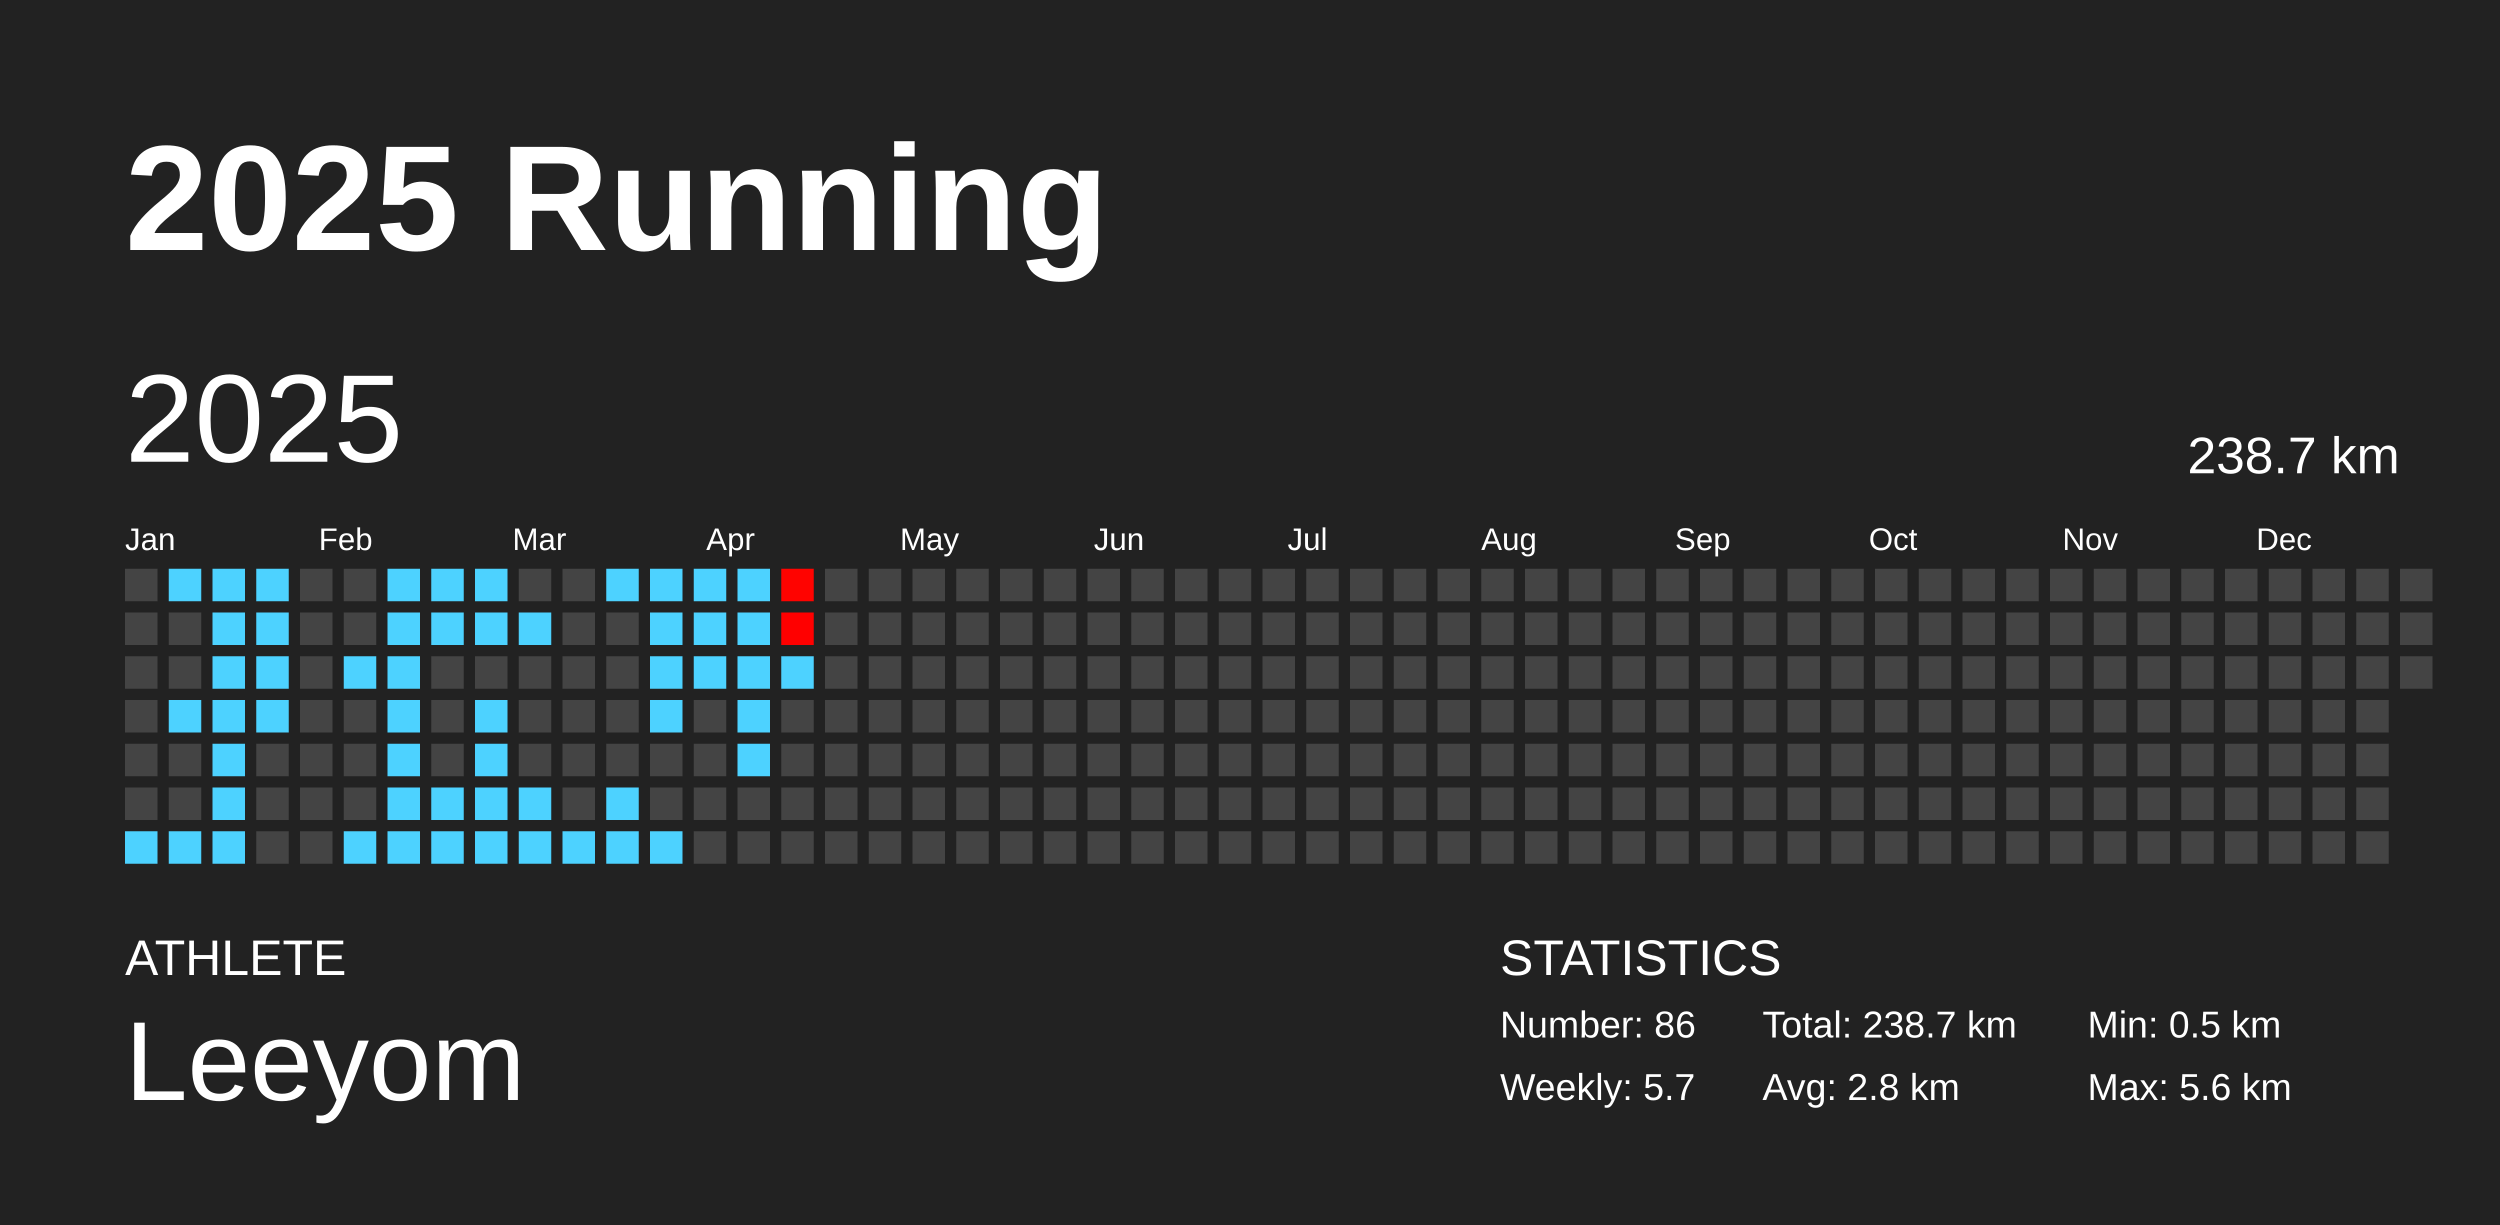
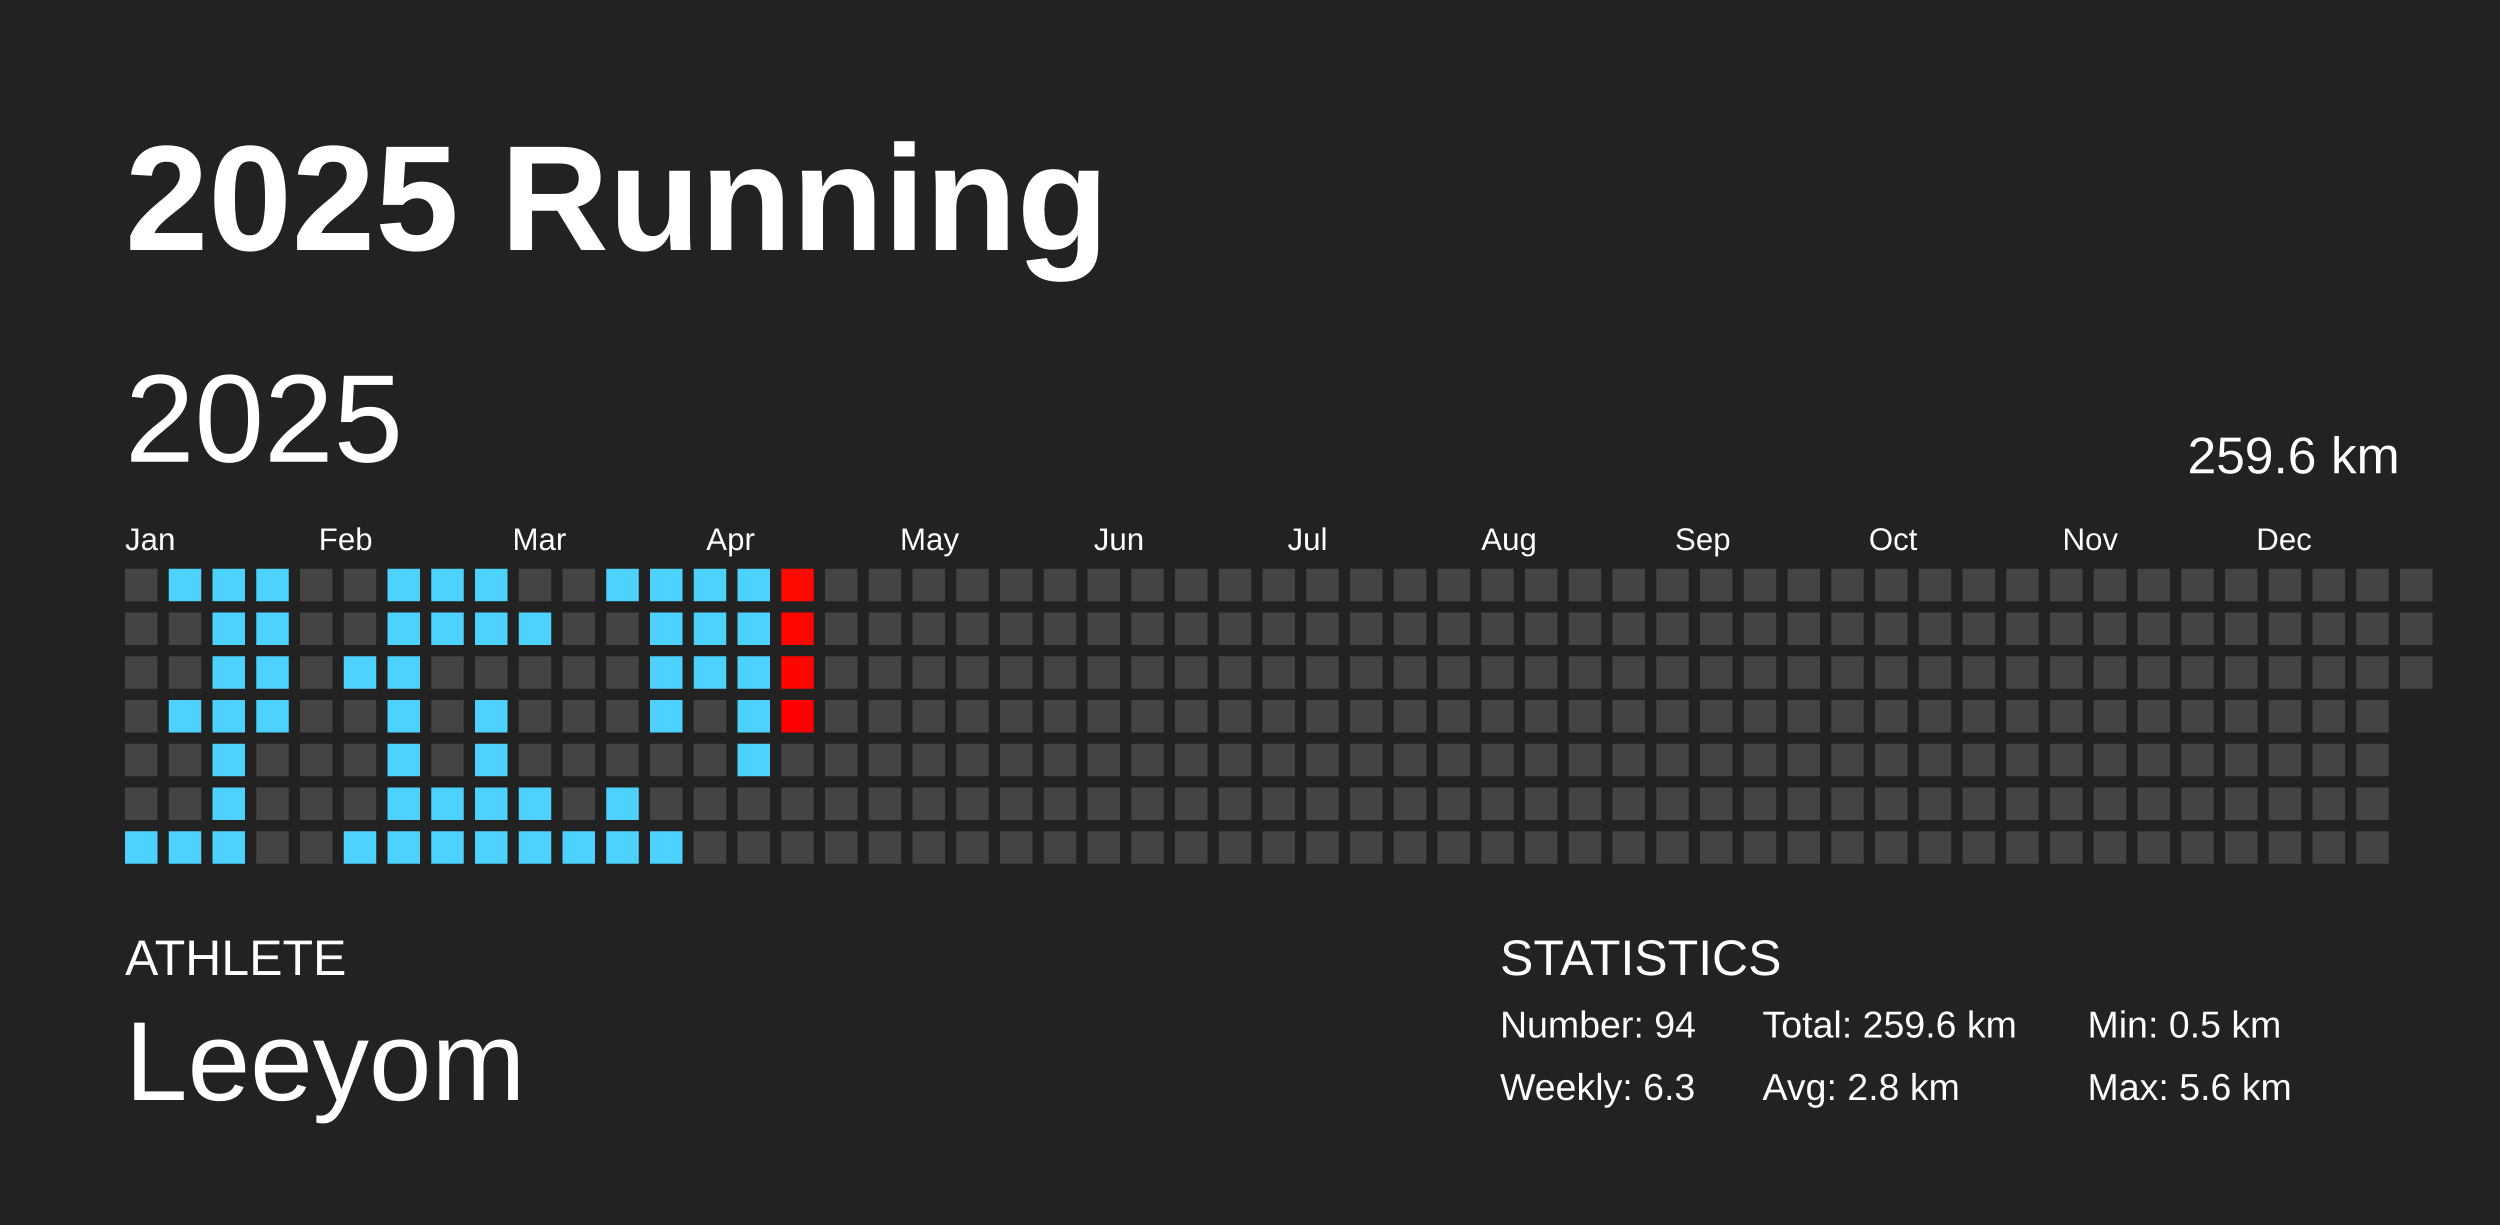
<svg xmlns="http://www.w3.org/2000/svg" baseProfile="full" height="98mm" version="1.1" viewBox="0,0,200,98" width="200mm">
  <defs />
  <rect fill="#222222" height="98" width="200" x="0" y="0" />
  <text fill="#FFFFFF" style="font-size:12px; font-family:Arial; font-weight:bold;" x="10" y="20">2025 Running</text>
  <text fill="#FFFFFF" style="font-size:4px; font-family:Arial" x="10" y="78">ATHLETE</text>
  <text fill="#FFFFFF" style="font-size:9px; font-family:Arial" x="10" y="88">Leeyom</text>
  <text fill="#FFFFFF" style="font-size:4px; font-family:Arial" x="120" y="78">STATISTICS</text>
-   <text fill="#FFFFFF" style="font-size:3px; font-family:Arial" x="120" y="83">Number: 86</text>
-   <text fill="#FFFFFF" style="font-size:3px; font-family:Arial" x="120" y="88">Weekly: 5.7</text>
-   <text fill="#FFFFFF" style="font-size:3px; font-family:Arial" x="141" y="83">Total: 238.7 km</text>
+   <text fill="#FFFFFF" style="font-size:3px; font-family:Arial" x="120" y="83">Number: 94</text>
+   <text fill="#FFFFFF" style="font-size:3px; font-family:Arial" x="120" y="88">Weekly: 6.3</text>
+   <text fill="#FFFFFF" style="font-size:3px; font-family:Arial" x="141" y="83">Total: 259.6 km</text>
  <text fill="#FFFFFF" style="font-size:3px; font-family:Arial" x="141" y="88">Avg: 2.8 km</text>
  <text fill="#FFFFFF" style="font-size:3px; font-family:Arial" x="167" y="83">Min: 0.5 km</text>
  <text fill="#FFFFFF" style="font-size:3px; font-family:Arial" x="167" y="88">Max: 5.6 km</text>
  <text dominant-baseline="hanging" fill="#FFFFFF" style="font-size:10.0px; font-family:Arial;" x="10" y="30">2025</text>
-   <text dominant-baseline="hanging" fill="#FFFFFF" style="font-size:4.125px; font-family:Arial;" x="175" y="35">238.7 km</text>
+   <text dominant-baseline="hanging" fill="#FFFFFF" style="font-size:4.125px; font-family:Arial;" x="175" y="35">259.6 km</text>
  <text fill="#FFFFFF" style="font-size:2.5px; font-family:Arial" x="10.0" y="44">Jan</text>
  <text fill="#FFFFFF" style="font-size:2.5px; font-family:Arial" x="25.5" y="44">Feb</text>
  <text fill="#FFFFFF" style="font-size:2.5px; font-family:Arial" x="41.0" y="44">Mar</text>
  <text fill="#FFFFFF" style="font-size:2.5px; font-family:Arial" x="56.5" y="44">Apr</text>
  <text fill="#FFFFFF" style="font-size:2.5px; font-family:Arial" x="72.0" y="44">May</text>
  <text fill="#FFFFFF" style="font-size:2.5px; font-family:Arial" x="87.5" y="44">Jun</text>
  <text fill="#FFFFFF" style="font-size:2.5px; font-family:Arial" x="103.0" y="44">Jul</text>
  <text fill="#FFFFFF" style="font-size:2.5px; font-family:Arial" x="118.5" y="44">Aug</text>
  <text fill="#FFFFFF" style="font-size:2.5px; font-family:Arial" x="134.0" y="44">Sep</text>
  <text fill="#FFFFFF" style="font-size:2.5px; font-family:Arial" x="149.5" y="44">Oct</text>
  <text fill="#FFFFFF" style="font-size:2.5px; font-family:Arial" x="165.0" y="44">Nov</text>
  <text fill="#FFFFFF" style="font-size:2.5px; font-family:Arial" x="180.5" y="44">Dec</text>
  <rect fill="#444444" height="2.6" width="2.6" x="10.0" y="45.5" />
  <rect fill="#444444" height="2.6" width="2.6" x="10.0" y="49.0" />
  <rect fill="#444444" height="2.6" width="2.6" x="10.0" y="52.5" />
  <rect fill="#444444" height="2.6" width="2.6" x="10.0" y="56.0" />
  <rect fill="#444444" height="2.6" width="2.6" x="10.0" y="59.5" />
  <rect fill="#444444" height="2.6" width="2.6" x="10.0" y="63.0" />
  <rect fill="#4dd2ff" height="2.6" width="2.6" x="10.0" y="66.5" />
  <rect fill="#4dd2ff" height="2.6" width="2.6" x="13.5" y="45.5" />
  <rect fill="#444444" height="2.6" width="2.6" x="13.5" y="49.0" />
  <rect fill="#444444" height="2.6" width="2.6" x="13.5" y="52.5" />
  <rect fill="#4dd2ff" height="2.6" width="2.6" x="13.5" y="56.0" />
  <rect fill="#444444" height="2.6" width="2.6" x="13.5" y="59.5" />
  <rect fill="#444444" height="2.6" width="2.6" x="13.5" y="63.0" />
  <rect fill="#4dd2ff" height="2.6" width="2.6" x="13.5" y="66.5" />
  <rect fill="#4dd2ff" height="2.6" width="2.6" x="17.0" y="45.5" />
  <rect fill="#4dd2ff" height="2.6" width="2.6" x="17.0" y="49.0" />
  <rect fill="#4dd2ff" height="2.6" width="2.6" x="17.0" y="52.5" />
  <rect fill="#4dd2ff" height="2.6" width="2.6" x="17.0" y="56.0" />
  <rect fill="#4dd2ff" height="2.6" width="2.6" x="17.0" y="59.5" />
  <rect fill="#4dd2ff" height="2.6" width="2.6" x="17.0" y="63.0" />
  <rect fill="#4dd2ff" height="2.6" width="2.6" x="17.0" y="66.5" />
  <rect fill="#4dd2ff" height="2.6" width="2.6" x="20.5" y="45.5" />
  <rect fill="#4dd2ff" height="2.6" width="2.6" x="20.5" y="49.0" />
  <rect fill="#4dd2ff" height="2.6" width="2.6" x="20.5" y="52.5" />
  <rect fill="#4dd2ff" height="2.6" width="2.6" x="20.5" y="56.0" />
  <rect fill="#444444" height="2.6" width="2.6" x="20.5" y="59.5" />
  <rect fill="#444444" height="2.6" width="2.6" x="20.5" y="63.0" />
  <rect fill="#444444" height="2.6" width="2.6" x="20.5" y="66.5" />
  <rect fill="#444444" height="2.6" width="2.6" x="24.0" y="45.5" />
  <rect fill="#444444" height="2.6" width="2.6" x="24.0" y="49.0" />
  <rect fill="#444444" height="2.6" width="2.6" x="24.0" y="52.5" />
  <rect fill="#444444" height="2.6" width="2.6" x="24.0" y="56.0" />
  <rect fill="#444444" height="2.6" width="2.6" x="24.0" y="59.5" />
  <rect fill="#444444" height="2.6" width="2.6" x="24.0" y="63.0" />
  <rect fill="#444444" height="2.6" width="2.6" x="24.0" y="66.5" />
  <rect fill="#444444" height="2.6" width="2.6" x="27.5" y="45.5" />
  <rect fill="#444444" height="2.6" width="2.6" x="27.5" y="49.0" />
  <rect fill="#4dd2ff" height="2.6" width="2.6" x="27.5" y="52.5" />
  <rect fill="#444444" height="2.6" width="2.6" x="27.5" y="56.0" />
  <rect fill="#444444" height="2.6" width="2.6" x="27.5" y="59.5" />
  <rect fill="#444444" height="2.6" width="2.6" x="27.5" y="63.0" />
  <rect fill="#4dd2ff" height="2.6" width="2.6" x="27.5" y="66.5" />
  <rect fill="#4dd2ff" height="2.6" width="2.6" x="31.0" y="45.5" />
  <rect fill="#4dd2ff" height="2.6" width="2.6" x="31.0" y="49.0" />
  <rect fill="#4dd2ff" height="2.6" width="2.6" x="31.0" y="52.5" />
  <rect fill="#4dd2ff" height="2.6" width="2.6" x="31.0" y="56.0" />
  <rect fill="#4dd2ff" height="2.6" width="2.6" x="31.0" y="59.5" />
  <rect fill="#4dd2ff" height="2.6" width="2.6" x="31.0" y="63.0" />
  <rect fill="#4dd2ff" height="2.6" width="2.6" x="31.0" y="66.5" />
  <rect fill="#4dd2ff" height="2.6" width="2.6" x="34.5" y="45.5" />
  <rect fill="#4dd2ff" height="2.6" width="2.6" x="34.5" y="49.0" />
  <rect fill="#444444" height="2.6" width="2.6" x="34.5" y="52.5" />
  <rect fill="#444444" height="2.6" width="2.6" x="34.5" y="56.0" />
  <rect fill="#444444" height="2.6" width="2.6" x="34.5" y="59.5" />
  <rect fill="#4dd2ff" height="2.6" width="2.6" x="34.5" y="63.0" />
  <rect fill="#4dd2ff" height="2.6" width="2.6" x="34.5" y="66.5" />
  <rect fill="#4dd2ff" height="2.6" width="2.6" x="38.0" y="45.5" />
  <rect fill="#4dd2ff" height="2.6" width="2.6" x="38.0" y="49.0" />
  <rect fill="#444444" height="2.6" width="2.6" x="38.0" y="52.5" />
  <rect fill="#4dd2ff" height="2.6" width="2.6" x="38.0" y="56.0" />
  <rect fill="#4dd2ff" height="2.6" width="2.6" x="38.0" y="59.5" />
  <rect fill="#4dd2ff" height="2.6" width="2.6" x="38.0" y="63.0" />
  <rect fill="#4dd2ff" height="2.6" width="2.6" x="38.0" y="66.5" />
  <rect fill="#444444" height="2.6" width="2.6" x="41.5" y="45.5" />
  <rect fill="#4dd2ff" height="2.6" width="2.6" x="41.5" y="49.0" />
  <rect fill="#444444" height="2.6" width="2.6" x="41.5" y="52.5" />
  <rect fill="#444444" height="2.6" width="2.6" x="41.5" y="56.0" />
  <rect fill="#444444" height="2.6" width="2.6" x="41.5" y="59.5" />
  <rect fill="#4dd2ff" height="2.6" width="2.6" x="41.5" y="63.0" />
  <rect fill="#4dd2ff" height="2.6" width="2.6" x="41.5" y="66.5" />
  <rect fill="#444444" height="2.6" width="2.6" x="45.0" y="45.5" />
  <rect fill="#444444" height="2.6" width="2.6" x="45.0" y="49.0" />
  <rect fill="#444444" height="2.6" width="2.6" x="45.0" y="52.5" />
  <rect fill="#444444" height="2.6" width="2.6" x="45.0" y="56.0" />
  <rect fill="#444444" height="2.6" width="2.6" x="45.0" y="59.5" />
  <rect fill="#444444" height="2.6" width="2.6" x="45.0" y="63.0" />
  <rect fill="#4dd2ff" height="2.6" width="2.6" x="45.0" y="66.5" />
  <rect fill="#4dd2ff" height="2.6" width="2.6" x="48.5" y="45.5" />
  <rect fill="#444444" height="2.6" width="2.6" x="48.5" y="49.0" />
  <rect fill="#444444" height="2.6" width="2.6" x="48.5" y="52.5" />
  <rect fill="#444444" height="2.6" width="2.6" x="48.5" y="56.0" />
  <rect fill="#444444" height="2.6" width="2.6" x="48.5" y="59.5" />
  <rect fill="#4dd2ff" height="2.6" width="2.6" x="48.5" y="63.0" />
  <rect fill="#4dd2ff" height="2.6" width="2.6" x="48.5" y="66.5" />
  <rect fill="#4dd2ff" height="2.6" width="2.6" x="52.0" y="45.5" />
  <rect fill="#4dd2ff" height="2.6" width="2.6" x="52.0" y="49.0" />
  <rect fill="#4dd2ff" height="2.6" width="2.6" x="52.0" y="52.5" />
  <rect fill="#4dd2ff" height="2.6" width="2.6" x="52.0" y="56.0" />
  <rect fill="#444444" height="2.6" width="2.6" x="52.0" y="59.5" />
  <rect fill="#444444" height="2.6" width="2.6" x="52.0" y="63.0" />
  <rect fill="#4dd2ff" height="2.6" width="2.6" x="52.0" y="66.5" />
  <rect fill="#4dd2ff" height="2.6" width="2.6" x="55.5" y="45.5" />
  <rect fill="#4dd2ff" height="2.6" width="2.6" x="55.5" y="49.0" />
  <rect fill="#4dd2ff" height="2.6" width="2.6" x="55.5" y="52.5" />
  <rect fill="#444444" height="2.6" width="2.6" x="55.5" y="56.0" />
  <rect fill="#444444" height="2.6" width="2.6" x="55.5" y="59.5" />
  <rect fill="#444444" height="2.6" width="2.6" x="55.5" y="63.0" />
  <rect fill="#444444" height="2.6" width="2.6" x="55.5" y="66.5" />
  <rect fill="#4dd2ff" height="2.6" width="2.6" x="59.0" y="45.5" />
  <rect fill="#4dd2ff" height="2.6" width="2.6" x="59.0" y="49.0" />
  <rect fill="#4dd2ff" height="2.6" width="2.6" x="59.0" y="52.5" />
  <rect fill="#4dd2ff" height="2.6" width="2.6" x="59.0" y="56.0" />
  <rect fill="#4dd2ff" height="2.6" width="2.6" x="59.0" y="59.5" />
  <rect fill="#444444" height="2.6" width="2.6" x="59.0" y="63.0" />
  <rect fill="#444444" height="2.6" width="2.6" x="59.0" y="66.5" />
-   <rect fill="#ff0300" height="2.6" width="2.6" x="62.5" y="45.5" />
-   <rect fill="#ff0000" height="2.6" width="2.6" x="62.5" y="49.0" />
-   <rect fill="#4dd2ff" height="2.6" width="2.6" x="62.5" y="52.5" />
-   <rect fill="#444444" height="2.6" width="2.6" x="62.5" y="56.0" />
+   <rect fill="#ff0a00" height="2.6" width="2.6" x="62.5" y="45.5" />
+   <rect fill="#ff0700" height="2.6" width="2.6" x="62.5" y="49.0" />
+   <rect fill="#ff0500" height="2.6" width="2.6" x="62.5" y="52.5" />
+   <rect fill="#ff0000" height="2.6" width="2.6" x="62.5" y="56.0" />
  <rect fill="#444444" height="2.6" width="2.6" x="62.5" y="59.5" />
  <rect fill="#444444" height="2.6" width="2.6" x="62.5" y="63.0" />
  <rect fill="#444444" height="2.6" width="2.6" x="62.5" y="66.5" />
  <rect fill="#444444" height="2.6" width="2.6" x="66.0" y="45.5" />
  <rect fill="#444444" height="2.6" width="2.6" x="66.0" y="49.0" />
  <rect fill="#444444" height="2.6" width="2.6" x="66.0" y="52.5" />
  <rect fill="#444444" height="2.6" width="2.6" x="66.0" y="56.0" />
  <rect fill="#444444" height="2.6" width="2.6" x="66.0" y="59.5" />
  <rect fill="#444444" height="2.6" width="2.6" x="66.0" y="63.0" />
  <rect fill="#444444" height="2.6" width="2.6" x="66.0" y="66.5" />
  <rect fill="#444444" height="2.6" width="2.6" x="69.5" y="45.5" />
  <rect fill="#444444" height="2.6" width="2.6" x="69.5" y="49.0" />
  <rect fill="#444444" height="2.6" width="2.6" x="69.5" y="52.5" />
  <rect fill="#444444" height="2.6" width="2.6" x="69.5" y="56.0" />
  <rect fill="#444444" height="2.6" width="2.6" x="69.5" y="59.5" />
  <rect fill="#444444" height="2.6" width="2.6" x="69.5" y="63.0" />
  <rect fill="#444444" height="2.6" width="2.6" x="69.5" y="66.5" />
  <rect fill="#444444" height="2.6" width="2.6" x="73.0" y="45.5" />
  <rect fill="#444444" height="2.6" width="2.6" x="73.0" y="49.0" />
  <rect fill="#444444" height="2.6" width="2.6" x="73.0" y="52.5" />
  <rect fill="#444444" height="2.6" width="2.6" x="73.0" y="56.0" />
  <rect fill="#444444" height="2.6" width="2.6" x="73.0" y="59.5" />
  <rect fill="#444444" height="2.6" width="2.6" x="73.0" y="63.0" />
  <rect fill="#444444" height="2.6" width="2.6" x="73.0" y="66.5" />
  <rect fill="#444444" height="2.6" width="2.6" x="76.5" y="45.5" />
  <rect fill="#444444" height="2.6" width="2.6" x="76.5" y="49.0" />
  <rect fill="#444444" height="2.6" width="2.6" x="76.5" y="52.5" />
  <rect fill="#444444" height="2.6" width="2.6" x="76.5" y="56.0" />
  <rect fill="#444444" height="2.6" width="2.6" x="76.5" y="59.5" />
  <rect fill="#444444" height="2.6" width="2.6" x="76.5" y="63.0" />
  <rect fill="#444444" height="2.6" width="2.6" x="76.5" y="66.5" />
  <rect fill="#444444" height="2.6" width="2.6" x="80.0" y="45.5" />
  <rect fill="#444444" height="2.6" width="2.6" x="80.0" y="49.0" />
  <rect fill="#444444" height="2.6" width="2.6" x="80.0" y="52.5" />
  <rect fill="#444444" height="2.6" width="2.6" x="80.0" y="56.0" />
  <rect fill="#444444" height="2.6" width="2.6" x="80.0" y="59.5" />
  <rect fill="#444444" height="2.6" width="2.6" x="80.0" y="63.0" />
  <rect fill="#444444" height="2.6" width="2.6" x="80.0" y="66.5" />
  <rect fill="#444444" height="2.6" width="2.6" x="83.5" y="45.5" />
  <rect fill="#444444" height="2.6" width="2.6" x="83.5" y="49.0" />
  <rect fill="#444444" height="2.6" width="2.6" x="83.5" y="52.5" />
  <rect fill="#444444" height="2.6" width="2.6" x="83.5" y="56.0" />
  <rect fill="#444444" height="2.6" width="2.6" x="83.5" y="59.5" />
  <rect fill="#444444" height="2.6" width="2.6" x="83.5" y="63.0" />
  <rect fill="#444444" height="2.6" width="2.6" x="83.5" y="66.5" />
  <rect fill="#444444" height="2.6" width="2.6" x="87.0" y="45.5" />
  <rect fill="#444444" height="2.6" width="2.6" x="87.0" y="49.0" />
  <rect fill="#444444" height="2.6" width="2.6" x="87.0" y="52.5" />
  <rect fill="#444444" height="2.6" width="2.6" x="87.0" y="56.0" />
  <rect fill="#444444" height="2.6" width="2.6" x="87.0" y="59.5" />
  <rect fill="#444444" height="2.6" width="2.6" x="87.0" y="63.0" />
  <rect fill="#444444" height="2.6" width="2.6" x="87.0" y="66.5" />
  <rect fill="#444444" height="2.6" width="2.6" x="90.5" y="45.5" />
  <rect fill="#444444" height="2.6" width="2.6" x="90.5" y="49.0" />
  <rect fill="#444444" height="2.6" width="2.6" x="90.5" y="52.5" />
  <rect fill="#444444" height="2.6" width="2.6" x="90.5" y="56.0" />
  <rect fill="#444444" height="2.6" width="2.6" x="90.5" y="59.5" />
  <rect fill="#444444" height="2.6" width="2.6" x="90.5" y="63.0" />
  <rect fill="#444444" height="2.6" width="2.6" x="90.5" y="66.5" />
  <rect fill="#444444" height="2.6" width="2.6" x="94.0" y="45.5" />
  <rect fill="#444444" height="2.6" width="2.6" x="94.0" y="49.0" />
  <rect fill="#444444" height="2.6" width="2.6" x="94.0" y="52.5" />
  <rect fill="#444444" height="2.6" width="2.6" x="94.0" y="56.0" />
  <rect fill="#444444" height="2.6" width="2.6" x="94.0" y="59.5" />
  <rect fill="#444444" height="2.6" width="2.6" x="94.0" y="63.0" />
  <rect fill="#444444" height="2.6" width="2.6" x="94.0" y="66.5" />
  <rect fill="#444444" height="2.6" width="2.6" x="97.5" y="45.5" />
  <rect fill="#444444" height="2.6" width="2.6" x="97.5" y="49.0" />
  <rect fill="#444444" height="2.6" width="2.6" x="97.5" y="52.5" />
  <rect fill="#444444" height="2.6" width="2.6" x="97.5" y="56.0" />
  <rect fill="#444444" height="2.6" width="2.6" x="97.5" y="59.5" />
  <rect fill="#444444" height="2.6" width="2.6" x="97.5" y="63.0" />
  <rect fill="#444444" height="2.6" width="2.6" x="97.5" y="66.5" />
  <rect fill="#444444" height="2.6" width="2.6" x="101.0" y="45.5" />
  <rect fill="#444444" height="2.6" width="2.6" x="101.0" y="49.0" />
  <rect fill="#444444" height="2.6" width="2.6" x="101.0" y="52.5" />
  <rect fill="#444444" height="2.6" width="2.6" x="101.0" y="56.0" />
  <rect fill="#444444" height="2.6" width="2.6" x="101.0" y="59.5" />
  <rect fill="#444444" height="2.6" width="2.6" x="101.0" y="63.0" />
  <rect fill="#444444" height="2.6" width="2.6" x="101.0" y="66.5" />
  <rect fill="#444444" height="2.6" width="2.6" x="104.5" y="45.5" />
  <rect fill="#444444" height="2.6" width="2.6" x="104.5" y="49.0" />
  <rect fill="#444444" height="2.6" width="2.6" x="104.5" y="52.5" />
  <rect fill="#444444" height="2.6" width="2.6" x="104.5" y="56.0" />
  <rect fill="#444444" height="2.6" width="2.6" x="104.5" y="59.5" />
  <rect fill="#444444" height="2.6" width="2.6" x="104.5" y="63.0" />
  <rect fill="#444444" height="2.6" width="2.6" x="104.5" y="66.5" />
  <rect fill="#444444" height="2.6" width="2.6" x="108.0" y="45.5" />
  <rect fill="#444444" height="2.6" width="2.6" x="108.0" y="49.0" />
  <rect fill="#444444" height="2.6" width="2.6" x="108.0" y="52.5" />
  <rect fill="#444444" height="2.6" width="2.6" x="108.0" y="56.0" />
  <rect fill="#444444" height="2.6" width="2.6" x="108.0" y="59.5" />
  <rect fill="#444444" height="2.6" width="2.6" x="108.0" y="63.0" />
  <rect fill="#444444" height="2.6" width="2.6" x="108.0" y="66.5" />
  <rect fill="#444444" height="2.6" width="2.6" x="111.5" y="45.5" />
  <rect fill="#444444" height="2.6" width="2.6" x="111.5" y="49.0" />
  <rect fill="#444444" height="2.6" width="2.6" x="111.5" y="52.5" />
  <rect fill="#444444" height="2.6" width="2.6" x="111.5" y="56.0" />
  <rect fill="#444444" height="2.6" width="2.6" x="111.5" y="59.5" />
  <rect fill="#444444" height="2.6" width="2.6" x="111.5" y="63.0" />
  <rect fill="#444444" height="2.6" width="2.6" x="111.5" y="66.5" />
  <rect fill="#444444" height="2.6" width="2.6" x="115.0" y="45.5" />
  <rect fill="#444444" height="2.6" width="2.6" x="115.0" y="49.0" />
  <rect fill="#444444" height="2.6" width="2.6" x="115.0" y="52.5" />
  <rect fill="#444444" height="2.6" width="2.6" x="115.0" y="56.0" />
  <rect fill="#444444" height="2.6" width="2.6" x="115.0" y="59.5" />
  <rect fill="#444444" height="2.6" width="2.6" x="115.0" y="63.0" />
  <rect fill="#444444" height="2.6" width="2.6" x="115.0" y="66.5" />
  <rect fill="#444444" height="2.6" width="2.6" x="118.5" y="45.5" />
  <rect fill="#444444" height="2.6" width="2.6" x="118.5" y="49.0" />
  <rect fill="#444444" height="2.6" width="2.6" x="118.5" y="52.5" />
  <rect fill="#444444" height="2.6" width="2.6" x="118.5" y="56.0" />
  <rect fill="#444444" height="2.6" width="2.6" x="118.5" y="59.5" />
  <rect fill="#444444" height="2.6" width="2.6" x="118.5" y="63.0" />
  <rect fill="#444444" height="2.6" width="2.6" x="118.5" y="66.5" />
  <rect fill="#444444" height="2.6" width="2.6" x="122.0" y="45.5" />
  <rect fill="#444444" height="2.6" width="2.6" x="122.0" y="49.0" />
  <rect fill="#444444" height="2.6" width="2.6" x="122.0" y="52.5" />
  <rect fill="#444444" height="2.6" width="2.6" x="122.0" y="56.0" />
  <rect fill="#444444" height="2.6" width="2.6" x="122.0" y="59.5" />
  <rect fill="#444444" height="2.6" width="2.6" x="122.0" y="63.0" />
  <rect fill="#444444" height="2.6" width="2.6" x="122.0" y="66.5" />
  <rect fill="#444444" height="2.6" width="2.6" x="125.5" y="45.5" />
  <rect fill="#444444" height="2.6" width="2.6" x="125.5" y="49.0" />
  <rect fill="#444444" height="2.6" width="2.6" x="125.5" y="52.5" />
  <rect fill="#444444" height="2.6" width="2.6" x="125.5" y="56.0" />
  <rect fill="#444444" height="2.6" width="2.6" x="125.5" y="59.5" />
  <rect fill="#444444" height="2.6" width="2.6" x="125.5" y="63.0" />
  <rect fill="#444444" height="2.6" width="2.6" x="125.5" y="66.5" />
  <rect fill="#444444" height="2.6" width="2.6" x="129.0" y="45.5" />
  <rect fill="#444444" height="2.6" width="2.6" x="129.0" y="49.0" />
  <rect fill="#444444" height="2.6" width="2.6" x="129.0" y="52.5" />
  <rect fill="#444444" height="2.6" width="2.6" x="129.0" y="56.0" />
  <rect fill="#444444" height="2.6" width="2.6" x="129.0" y="59.5" />
  <rect fill="#444444" height="2.6" width="2.6" x="129.0" y="63.0" />
  <rect fill="#444444" height="2.6" width="2.6" x="129.0" y="66.5" />
  <rect fill="#444444" height="2.6" width="2.6" x="132.5" y="45.5" />
  <rect fill="#444444" height="2.6" width="2.6" x="132.5" y="49.0" />
  <rect fill="#444444" height="2.6" width="2.6" x="132.5" y="52.5" />
  <rect fill="#444444" height="2.6" width="2.6" x="132.5" y="56.0" />
  <rect fill="#444444" height="2.6" width="2.6" x="132.5" y="59.5" />
  <rect fill="#444444" height="2.6" width="2.6" x="132.5" y="63.0" />
  <rect fill="#444444" height="2.6" width="2.6" x="132.5" y="66.5" />
  <rect fill="#444444" height="2.6" width="2.6" x="136.0" y="45.5" />
  <rect fill="#444444" height="2.6" width="2.6" x="136.0" y="49.0" />
  <rect fill="#444444" height="2.6" width="2.6" x="136.0" y="52.5" />
  <rect fill="#444444" height="2.6" width="2.6" x="136.0" y="56.0" />
  <rect fill="#444444" height="2.6" width="2.6" x="136.0" y="59.5" />
  <rect fill="#444444" height="2.6" width="2.6" x="136.0" y="63.0" />
  <rect fill="#444444" height="2.6" width="2.6" x="136.0" y="66.5" />
  <rect fill="#444444" height="2.6" width="2.6" x="139.5" y="45.5" />
  <rect fill="#444444" height="2.6" width="2.6" x="139.5" y="49.0" />
  <rect fill="#444444" height="2.6" width="2.6" x="139.5" y="52.5" />
  <rect fill="#444444" height="2.6" width="2.6" x="139.5" y="56.0" />
  <rect fill="#444444" height="2.6" width="2.6" x="139.5" y="59.5" />
  <rect fill="#444444" height="2.6" width="2.6" x="139.5" y="63.0" />
  <rect fill="#444444" height="2.6" width="2.6" x="139.5" y="66.5" />
  <rect fill="#444444" height="2.6" width="2.6" x="143.0" y="45.5" />
  <rect fill="#444444" height="2.6" width="2.6" x="143.0" y="49.0" />
  <rect fill="#444444" height="2.6" width="2.6" x="143.0" y="52.5" />
  <rect fill="#444444" height="2.6" width="2.6" x="143.0" y="56.0" />
  <rect fill="#444444" height="2.6" width="2.6" x="143.0" y="59.5" />
  <rect fill="#444444" height="2.6" width="2.6" x="143.0" y="63.0" />
  <rect fill="#444444" height="2.6" width="2.6" x="143.0" y="66.5" />
  <rect fill="#444444" height="2.6" width="2.6" x="146.5" y="45.5" />
  <rect fill="#444444" height="2.6" width="2.6" x="146.5" y="49.0" />
  <rect fill="#444444" height="2.6" width="2.6" x="146.5" y="52.5" />
  <rect fill="#444444" height="2.6" width="2.6" x="146.5" y="56.0" />
  <rect fill="#444444" height="2.6" width="2.6" x="146.5" y="59.5" />
  <rect fill="#444444" height="2.6" width="2.6" x="146.5" y="63.0" />
  <rect fill="#444444" height="2.6" width="2.6" x="146.5" y="66.5" />
  <rect fill="#444444" height="2.6" width="2.6" x="150.0" y="45.5" />
  <rect fill="#444444" height="2.6" width="2.6" x="150.0" y="49.0" />
  <rect fill="#444444" height="2.6" width="2.6" x="150.0" y="52.5" />
  <rect fill="#444444" height="2.6" width="2.6" x="150.0" y="56.0" />
  <rect fill="#444444" height="2.6" width="2.6" x="150.0" y="59.5" />
  <rect fill="#444444" height="2.6" width="2.6" x="150.0" y="63.0" />
  <rect fill="#444444" height="2.6" width="2.6" x="150.0" y="66.5" />
  <rect fill="#444444" height="2.6" width="2.6" x="153.5" y="45.5" />
  <rect fill="#444444" height="2.6" width="2.6" x="153.5" y="49.0" />
  <rect fill="#444444" height="2.6" width="2.6" x="153.5" y="52.5" />
  <rect fill="#444444" height="2.6" width="2.6" x="153.5" y="56.0" />
  <rect fill="#444444" height="2.6" width="2.6" x="153.5" y="59.5" />
  <rect fill="#444444" height="2.6" width="2.6" x="153.5" y="63.0" />
  <rect fill="#444444" height="2.6" width="2.6" x="153.5" y="66.5" />
  <rect fill="#444444" height="2.6" width="2.6" x="157.0" y="45.5" />
  <rect fill="#444444" height="2.6" width="2.6" x="157.0" y="49.0" />
  <rect fill="#444444" height="2.6" width="2.6" x="157.0" y="52.5" />
  <rect fill="#444444" height="2.6" width="2.6" x="157.0" y="56.0" />
  <rect fill="#444444" height="2.6" width="2.6" x="157.0" y="59.5" />
  <rect fill="#444444" height="2.6" width="2.6" x="157.0" y="63.0" />
  <rect fill="#444444" height="2.6" width="2.6" x="157.0" y="66.5" />
  <rect fill="#444444" height="2.6" width="2.6" x="160.5" y="45.5" />
  <rect fill="#444444" height="2.6" width="2.6" x="160.5" y="49.0" />
  <rect fill="#444444" height="2.6" width="2.6" x="160.5" y="52.5" />
  <rect fill="#444444" height="2.6" width="2.6" x="160.5" y="56.0" />
  <rect fill="#444444" height="2.6" width="2.6" x="160.5" y="59.5" />
  <rect fill="#444444" height="2.6" width="2.6" x="160.5" y="63.0" />
  <rect fill="#444444" height="2.6" width="2.6" x="160.5" y="66.5" />
  <rect fill="#444444" height="2.6" width="2.6" x="164.0" y="45.5" />
  <rect fill="#444444" height="2.6" width="2.6" x="164.0" y="49.0" />
  <rect fill="#444444" height="2.6" width="2.6" x="164.0" y="52.5" />
  <rect fill="#444444" height="2.6" width="2.6" x="164.0" y="56.0" />
  <rect fill="#444444" height="2.6" width="2.6" x="164.0" y="59.5" />
  <rect fill="#444444" height="2.6" width="2.6" x="164.0" y="63.0" />
  <rect fill="#444444" height="2.6" width="2.6" x="164.0" y="66.5" />
  <rect fill="#444444" height="2.6" width="2.6" x="167.5" y="45.5" />
  <rect fill="#444444" height="2.6" width="2.6" x="167.5" y="49.0" />
  <rect fill="#444444" height="2.6" width="2.6" x="167.5" y="52.5" />
  <rect fill="#444444" height="2.6" width="2.6" x="167.5" y="56.0" />
  <rect fill="#444444" height="2.6" width="2.6" x="167.5" y="59.5" />
  <rect fill="#444444" height="2.6" width="2.6" x="167.5" y="63.0" />
  <rect fill="#444444" height="2.6" width="2.6" x="167.5" y="66.5" />
  <rect fill="#444444" height="2.6" width="2.6" x="171.0" y="45.5" />
  <rect fill="#444444" height="2.6" width="2.6" x="171.0" y="49.0" />
  <rect fill="#444444" height="2.6" width="2.6" x="171.0" y="52.5" />
  <rect fill="#444444" height="2.6" width="2.6" x="171.0" y="56.0" />
  <rect fill="#444444" height="2.6" width="2.6" x="171.0" y="59.5" />
  <rect fill="#444444" height="2.6" width="2.6" x="171.0" y="63.0" />
  <rect fill="#444444" height="2.6" width="2.6" x="171.0" y="66.5" />
  <rect fill="#444444" height="2.6" width="2.6" x="174.5" y="45.5" />
  <rect fill="#444444" height="2.6" width="2.6" x="174.5" y="49.0" />
  <rect fill="#444444" height="2.6" width="2.6" x="174.5" y="52.5" />
  <rect fill="#444444" height="2.6" width="2.6" x="174.5" y="56.0" />
  <rect fill="#444444" height="2.6" width="2.6" x="174.5" y="59.5" />
  <rect fill="#444444" height="2.6" width="2.6" x="174.5" y="63.0" />
  <rect fill="#444444" height="2.6" width="2.6" x="174.5" y="66.5" />
  <rect fill="#444444" height="2.6" width="2.6" x="178.0" y="45.5" />
  <rect fill="#444444" height="2.6" width="2.6" x="178.0" y="49.0" />
  <rect fill="#444444" height="2.6" width="2.6" x="178.0" y="52.5" />
  <rect fill="#444444" height="2.6" width="2.6" x="178.0" y="56.0" />
  <rect fill="#444444" height="2.6" width="2.6" x="178.0" y="59.5" />
  <rect fill="#444444" height="2.6" width="2.6" x="178.0" y="63.0" />
  <rect fill="#444444" height="2.6" width="2.6" x="178.0" y="66.5" />
  <rect fill="#444444" height="2.6" width="2.6" x="181.5" y="45.5" />
  <rect fill="#444444" height="2.6" width="2.6" x="181.5" y="49.0" />
  <rect fill="#444444" height="2.6" width="2.6" x="181.5" y="52.5" />
  <rect fill="#444444" height="2.6" width="2.6" x="181.5" y="56.0" />
  <rect fill="#444444" height="2.6" width="2.6" x="181.5" y="59.5" />
  <rect fill="#444444" height="2.6" width="2.6" x="181.5" y="63.0" />
  <rect fill="#444444" height="2.6" width="2.6" x="181.5" y="66.5" />
  <rect fill="#444444" height="2.6" width="2.6" x="185.0" y="45.5" />
  <rect fill="#444444" height="2.6" width="2.6" x="185.0" y="49.0" />
  <rect fill="#444444" height="2.6" width="2.6" x="185.0" y="52.5" />
  <rect fill="#444444" height="2.6" width="2.6" x="185.0" y="56.0" />
  <rect fill="#444444" height="2.6" width="2.6" x="185.0" y="59.5" />
  <rect fill="#444444" height="2.6" width="2.6" x="185.0" y="63.0" />
  <rect fill="#444444" height="2.6" width="2.6" x="185.0" y="66.5" />
  <rect fill="#444444" height="2.6" width="2.6" x="188.5" y="45.5" />
  <rect fill="#444444" height="2.6" width="2.6" x="188.5" y="49.0" />
  <rect fill="#444444" height="2.6" width="2.6" x="188.5" y="52.5" />
  <rect fill="#444444" height="2.6" width="2.6" x="188.5" y="56.0" />
  <rect fill="#444444" height="2.6" width="2.6" x="188.5" y="59.5" />
  <rect fill="#444444" height="2.6" width="2.6" x="188.5" y="63.0" />
  <rect fill="#444444" height="2.6" width="2.6" x="188.5" y="66.5" />
  <rect fill="#444444" height="2.6" width="2.6" x="192.0" y="45.5" />
  <rect fill="#444444" height="2.6" width="2.6" x="192.0" y="49.0" />
  <rect fill="#444444" height="2.6" width="2.6" x="192.0" y="52.5" />
</svg>
